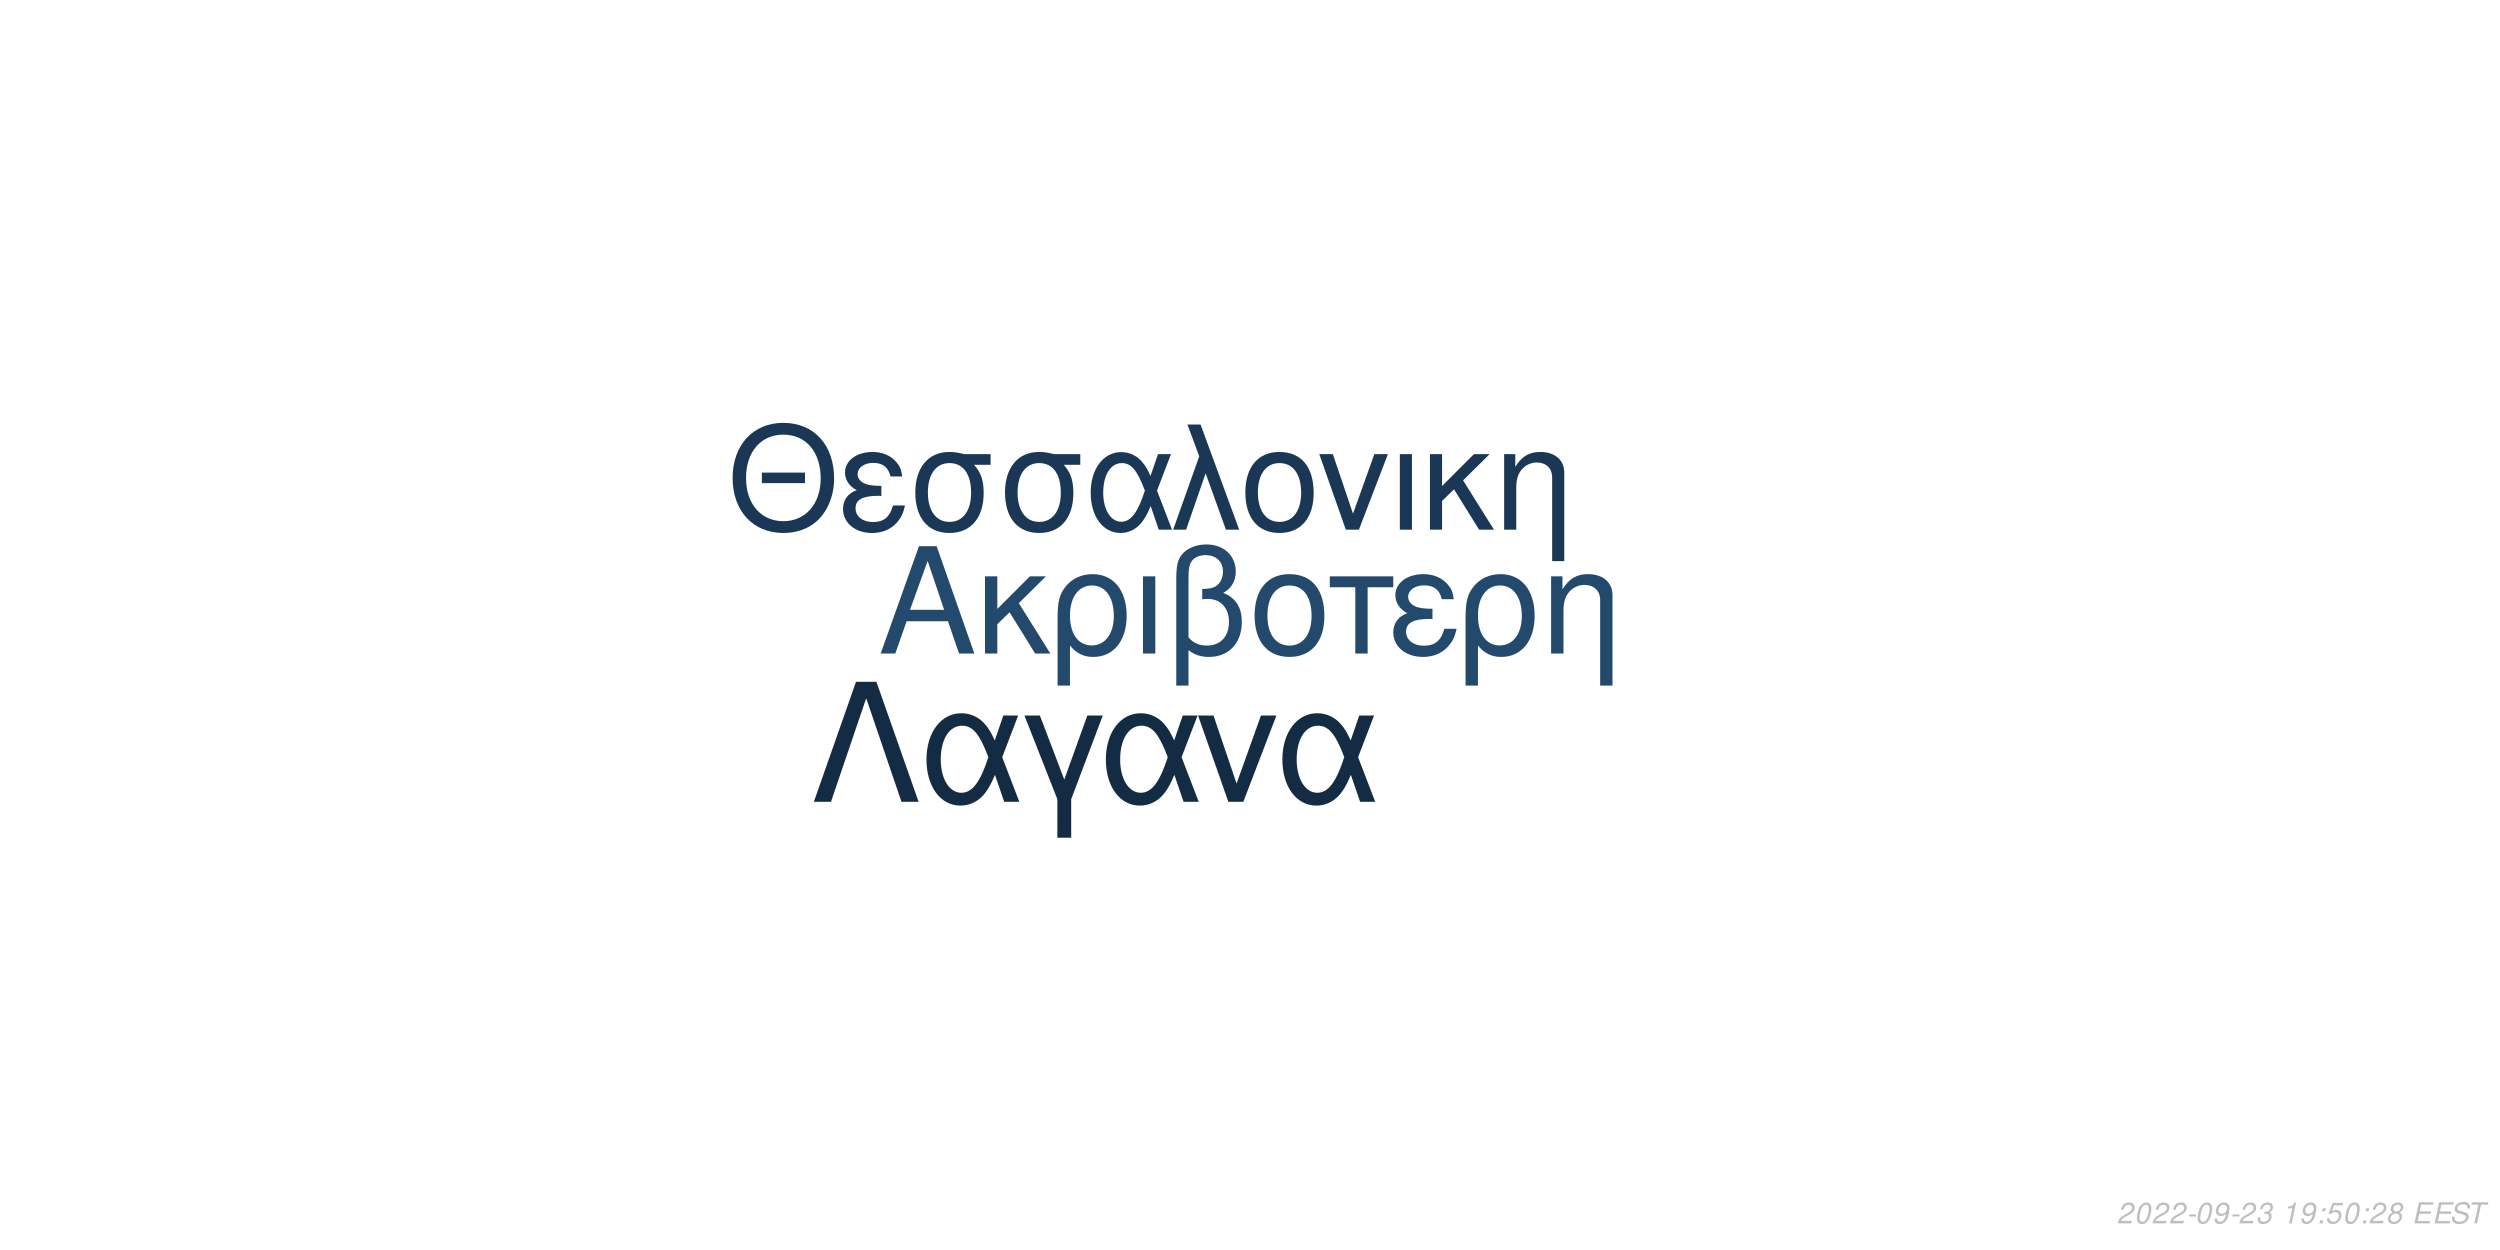
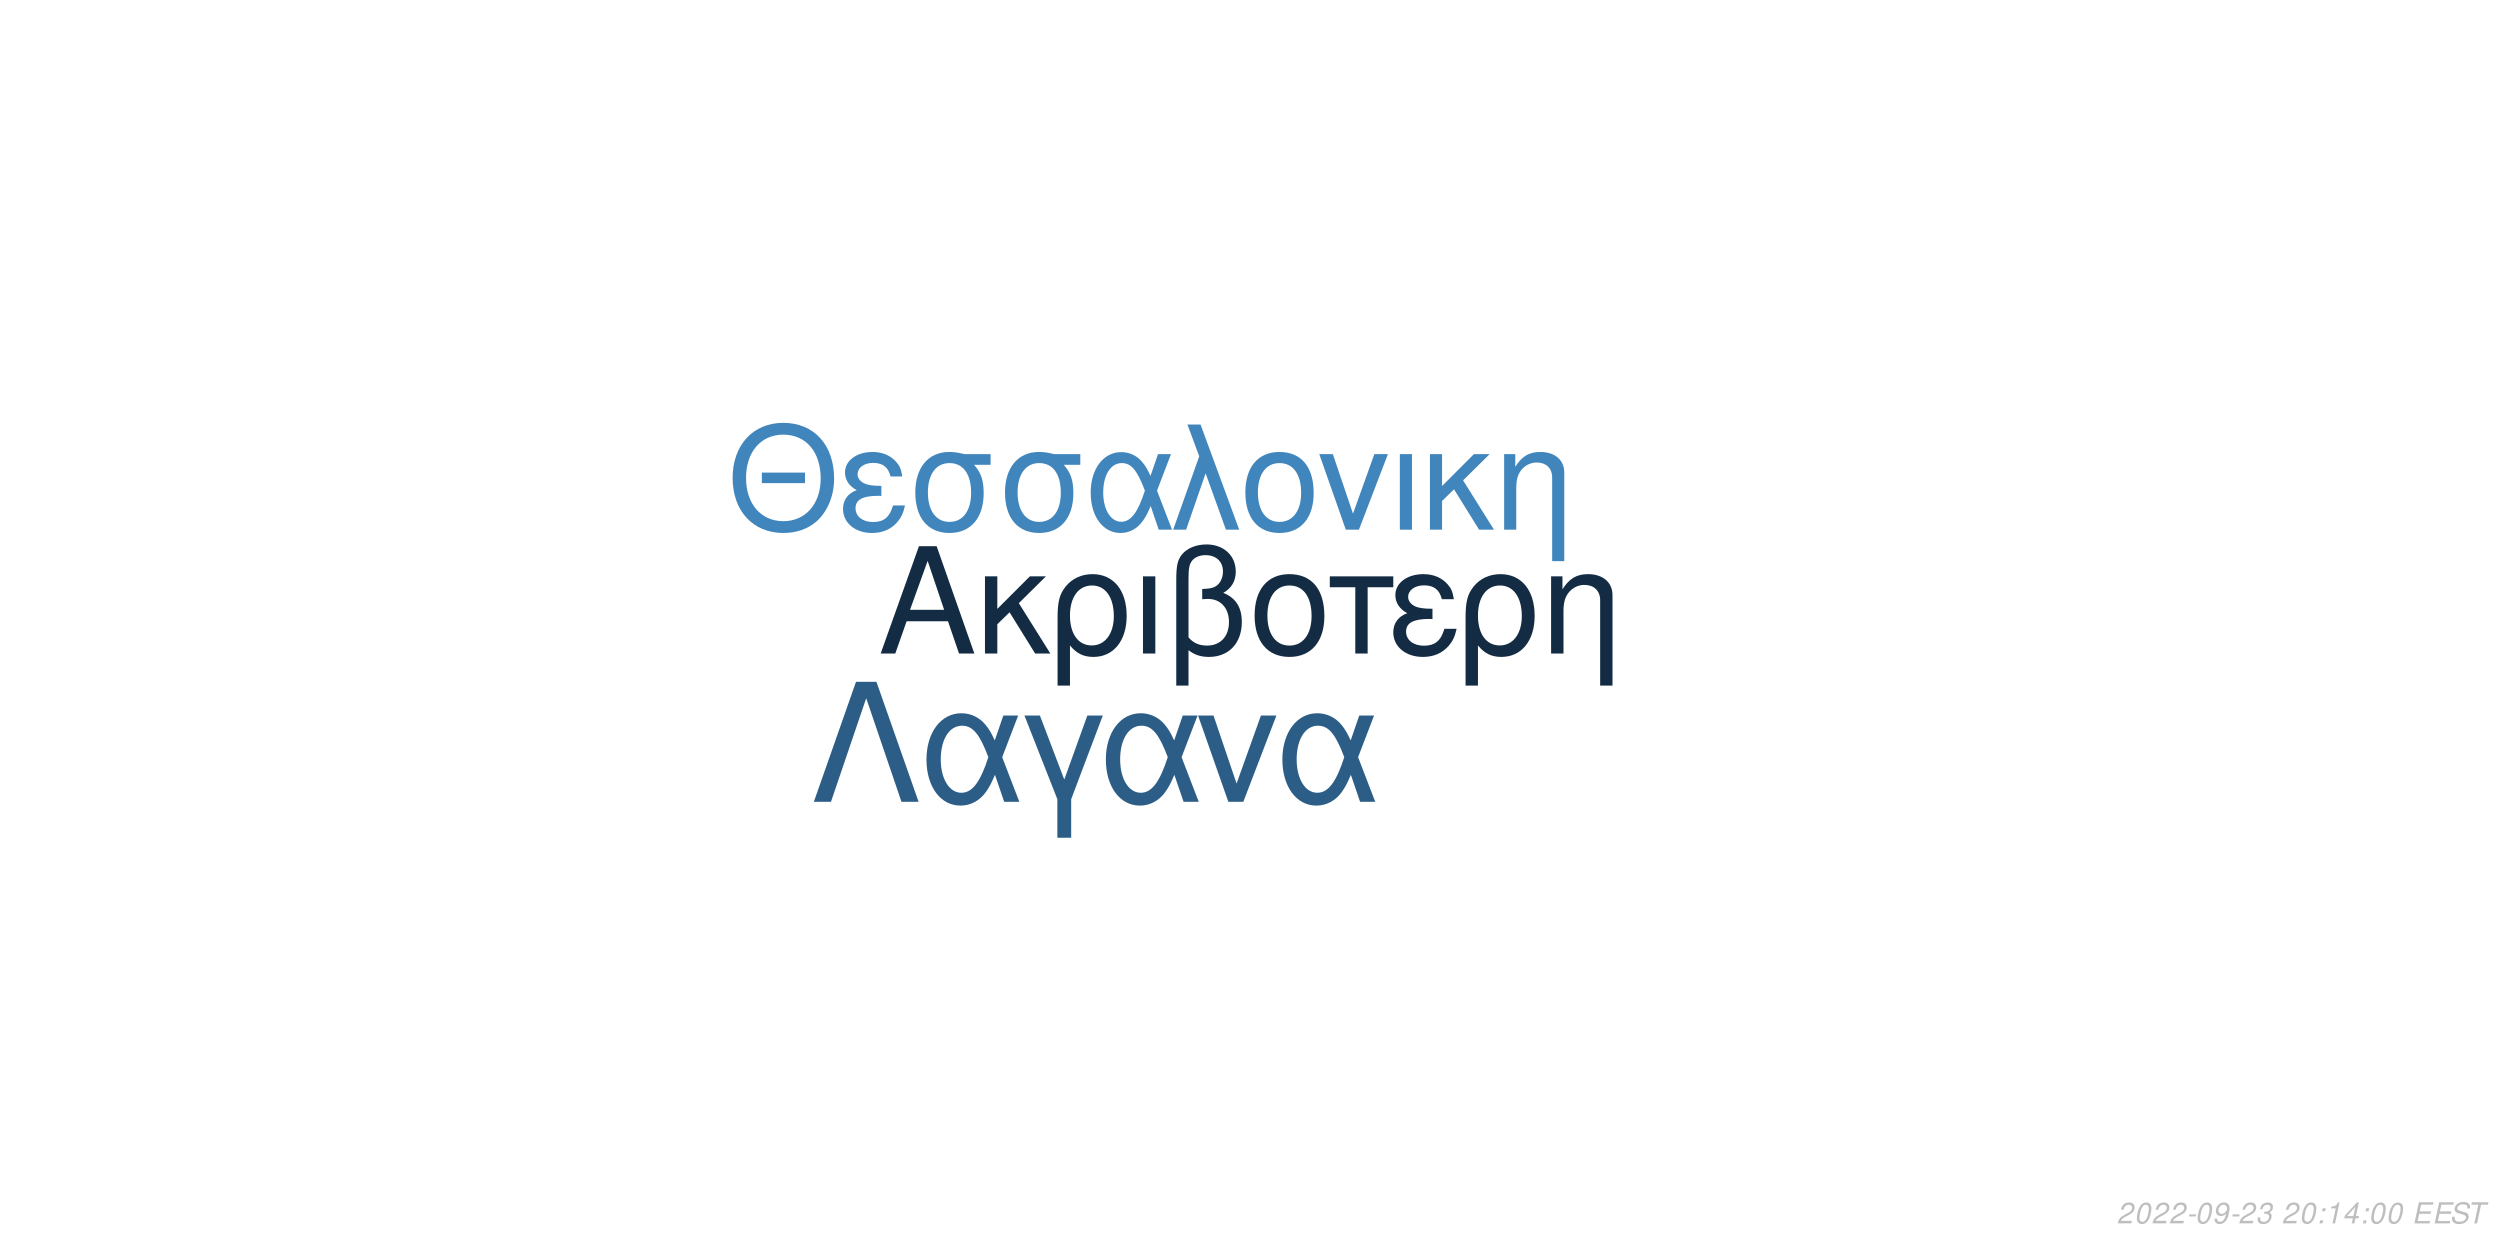
<svg xmlns="http://www.w3.org/2000/svg" xmlns:xlink="http://www.w3.org/1999/xlink" width="864pt" height="432pt" viewBox="0 0 864 432" version="1.1">
  <defs>
    <g>
      <symbol overflow="visible" id="glyph0-0">
        <path style="stroke:none;" d="" />
      </symbol>
      <symbol overflow="visible" id="glyph0-1">
        <path style="stroke:none;" d="M 24.125 -11.141 L 27.938 0 L 33.234 0 L 20.203 -37.094 L 14.094 -37.094 L 0.859 0 L 5.906 0 L 9.828 -11.141 Z M 22.797 -15.109 L 11 -15.109 L 17.094 -32.016 Z M 22.797 -15.109 " />
      </symbol>
      <symbol overflow="visible" id="glyph0-2">
        <path style="stroke:none;" d="M 7.172 -15.422 L 7.172 -26.672 L 2.906 -26.672 L 2.906 0 L 7.172 0 L 7.172 -10.125 L 11.406 -14.25 L 20.25 0 L 25.5 0 L 14.609 -17.406 L 23.969 -26.672 L 18.422 -26.672 Z M 7.172 -15.422 " />
      </symbol>
      <symbol overflow="visible" id="glyph0-3">
        <path style="stroke:none;" d="M 3 11.094 L 7.281 11.094 L 7.281 -2.797 C 9.516 -0.047 11.953 1.172 15.375 1.172 C 22.344 1.172 26.875 -4.422 26.875 -13.031 C 26.875 -21.891 22.297 -27.438 15.062 -27.438 C 11.297 -27.438 7.984 -25.906 5.797 -23.156 C 3.672 -20.516 3 -17.969 3 -12.359 Z M 14.906 -23.516 C 19.547 -23.516 22.438 -19.438 22.438 -12.922 C 22.438 -6.812 19.391 -2.797 14.812 -2.797 C 10.172 -2.797 7.281 -6.766 7.281 -13.125 C 7.281 -19.484 10.234 -23.516 14.906 -23.516 Z M 14.906 -23.516 " />
      </symbol>
      <symbol overflow="visible" id="glyph0-4">
        <path style="stroke:none;" d="M 3.516 0 L 7.781 0 L 7.781 -26.672 L 3.516 -26.672 Z M 3.516 0 " />
      </symbol>
      <symbol overflow="visible" id="glyph0-5">
        <path style="stroke:none;" d="M 4.016 11.094 L 8.25 11.094 L 8.25 -1.172 C 10.172 0.406 12.422 1.172 15.312 1.172 C 22.188 1.172 26.672 -3.609 26.672 -10.891 C 26.672 -15.984 24.578 -19.234 20.25 -20.969 C 23.109 -22.547 24.578 -25.031 24.578 -28.344 C 24.578 -33.844 20.406 -37.703 14.453 -37.703 C 10.938 -37.703 7.734 -36.391 6 -34.25 C 4.484 -32.422 4.016 -30.328 4.016 -25.391 Z M 8.25 -25.656 C 8.25 -29.359 8.5 -30.844 9.469 -32.062 C 10.375 -33.281 12.156 -34 14.094 -34 C 17.812 -34 20.156 -31.812 20.156 -28.297 C 20.156 -25.953 18.984 -23.812 17.297 -23.047 C 16.281 -22.547 15.469 -22.438 12.984 -22.297 L 12.984 -18.781 C 13.734 -18.828 14.344 -18.875 14.969 -18.875 C 19.344 -18.875 22.234 -15.719 22.234 -10.891 C 22.234 -5.906 19.281 -2.75 14.656 -2.75 C 11.953 -2.75 9.922 -3.609 8.25 -5.594 Z M 8.25 -25.656 " />
      </symbol>
      <symbol overflow="visible" id="glyph0-6">
        <path style="stroke:none;" d="M 14.094 -27.438 C 6.562 -27.438 2.094 -22.094 2.094 -13.125 C 2.094 -4.125 6.562 1.172 14.141 1.172 C 21.672 1.172 26.203 -4.172 26.203 -12.922 C 26.203 -22.188 21.828 -27.438 14.094 -27.438 Z M 14.141 -23.516 C 18.938 -23.516 21.781 -19.594 21.781 -12.984 C 21.781 -6.672 18.828 -2.75 14.141 -2.75 C 9.422 -2.75 6.516 -6.672 6.516 -13.125 C 6.516 -19.594 9.422 -23.516 14.141 -23.516 Z M 14.141 -23.516 " />
      </symbol>
      <symbol overflow="visible" id="glyph0-7">
        <path style="stroke:none;" d="M 7.891 0 L 12.156 0 L 12.156 -22.906 L 21.016 -22.906 L 21.016 -26.672 L -0.922 -26.672 L -0.922 -22.906 L 7.891 -22.906 Z M 7.891 0 " />
      </symbol>
      <symbol overflow="visible" id="glyph0-8">
        <path style="stroke:none;" d="M 14.562 -15.469 C 11.344 -15.469 9.562 -15.781 8.297 -16.438 C 6.922 -17.203 6.156 -18.328 6.156 -19.547 C 6.156 -21.891 8.453 -23.562 11.656 -23.562 C 15.062 -23.562 16.953 -22.094 17.812 -18.781 L 21.938 -18.781 C 21.578 -21.266 21.062 -22.5 19.797 -23.922 C 17.812 -26.203 14.906 -27.438 11.453 -27.438 C 5.797 -27.438 1.734 -24.375 1.734 -20.203 C 1.734 -17.609 3.156 -15.375 5.859 -13.938 C 2.797 -12.875 1.016 -10.484 1.016 -7.328 C 1.016 -2.391 5.297 1.172 11.25 1.172 C 14.969 1.172 17.906 -0.109 20.156 -2.641 C 21.578 -4.328 22.297 -5.797 22.906 -8.547 L 18.672 -8.547 C 17.5 -4.422 15.422 -2.703 11.609 -2.703 C 7.938 -2.703 5.438 -4.688 5.438 -7.578 C 5.438 -10.578 7.938 -11.953 13.484 -11.953 C 13.641 -11.953 14.094 -11.953 14.562 -11.906 Z M 14.562 -15.469 " />
      </symbol>
      <symbol overflow="visible" id="glyph0-9">
        <path style="stroke:none;" d="M 3.562 -26.672 L 3.562 0 L 7.844 0 L 7.844 -14.703 C 7.844 -17.906 8.5 -19.891 10.031 -21.531 C 11.406 -22.953 13.188 -23.719 15.062 -23.719 C 18.375 -23.719 20.516 -21.672 20.516 -18.469 L 20.516 11.094 L 24.781 11.094 L 24.781 -20.156 C 24.781 -24.578 21.469 -27.438 16.328 -27.438 C 12.359 -27.438 9.828 -25.906 7.484 -22.188 L 7.484 -26.672 Z M 3.562 -26.672 " />
      </symbol>
      <symbol overflow="visible" id="glyph1-0">
        <path style="stroke:none;" d="" />
      </symbol>
      <symbol overflow="visible" id="glyph1-1">
        <path style="stroke:none;" d="M 26.859 -19.734 L 11.953 -19.734 L 11.953 -16.094 L 26.859 -16.094 Z M 19.328 -36.922 C 8.922 -36.922 1.844 -29.25 1.844 -17.891 C 1.844 -6.484 8.875 1.141 19.391 1.141 C 23.812 1.141 27.703 -0.203 30.641 -2.688 C 34.578 -6.031 36.922 -11.656 36.922 -17.594 C 36.922 -29.297 30 -36.922 19.328 -36.922 Z M 19.328 -32.844 C 27.203 -32.844 32.281 -26.906 32.281 -17.688 C 32.281 -8.922 27.062 -2.938 19.391 -2.938 C 11.609 -2.938 6.484 -8.922 6.484 -17.891 C 6.484 -26.859 11.609 -32.844 19.328 -32.844 Z M 19.328 -32.844 " />
      </symbol>
      <symbol overflow="visible" id="glyph1-2">
        <path style="stroke:none;" d="M 14.25 -15.141 C 11.109 -15.141 9.375 -15.453 8.125 -16.094 C 6.781 -16.844 6.031 -17.938 6.031 -19.141 C 6.031 -21.422 8.266 -23.078 11.406 -23.078 C 14.75 -23.078 16.594 -21.625 17.438 -18.391 L 21.469 -18.391 C 21.125 -20.828 20.625 -22.031 19.391 -23.422 C 17.438 -25.656 14.594 -26.859 11.219 -26.859 C 5.688 -26.859 1.688 -23.875 1.688 -19.781 C 1.688 -17.234 3.094 -15.047 5.734 -13.656 C 2.734 -12.609 1 -10.266 1 -7.172 C 1 -2.344 5.188 1.141 11.016 1.141 C 14.656 1.141 17.547 -0.094 19.734 -2.594 C 21.125 -4.234 21.828 -5.688 22.422 -8.375 L 18.281 -8.375 C 17.141 -4.328 15.094 -2.641 11.359 -2.641 C 7.766 -2.641 5.328 -4.578 5.328 -7.422 C 5.328 -10.359 7.766 -11.703 13.203 -11.703 C 13.359 -11.703 13.797 -11.703 14.25 -11.656 Z M 14.25 -15.141 " />
      </symbol>
      <symbol overflow="visible" id="glyph1-3">
        <path style="stroke:none;" d="M 29 -26.109 L 19.938 -26.109 C 17.594 -26.703 16.438 -26.859 14.703 -26.859 C 7.469 -26.859 2.984 -21.469 2.984 -12.859 C 2.984 -4.031 7.375 1.141 14.797 1.141 C 22.172 1.141 26.609 -4.078 26.609 -12.656 C 26.609 -17.047 25.656 -19.828 23.266 -22.422 L 29 -22.422 Z M 14.797 -23.016 C 19.531 -23.016 22.266 -19.234 22.266 -12.75 C 22.266 -6.531 19.438 -2.688 14.797 -2.688 C 10.172 -2.688 7.328 -6.531 7.328 -12.859 C 7.328 -19.188 10.172 -23.016 14.797 -23.016 Z M 14.797 -23.016 " />
      </symbol>
      <symbol overflow="visible" id="glyph1-4">
        <path style="stroke:none;" d="M 29.344 -26.109 L 24.859 -26.109 L 22.266 -18.578 C 21.125 -21.031 20.484 -22.125 19.328 -23.469 C 17.547 -25.609 14.906 -26.812 12.156 -26.812 C 5.984 -26.812 1.594 -20.984 1.594 -12.812 C 1.594 -4.578 5.828 1.141 11.906 1.141 C 14.953 1.141 17.734 -0.344 19.625 -3.047 C 20.672 -4.531 21.281 -5.688 22.328 -8.172 L 25.109 0 L 29.703 0 L 24.516 -13.5 Z M 20.328 -13.5 C 17.891 -5.922 15.453 -2.734 12.156 -2.734 C 8.516 -2.734 5.922 -6.922 5.922 -12.812 C 5.922 -18.938 8.516 -23.016 12.359 -23.016 C 15.594 -23.016 17.688 -20.531 20.328 -13.5 Z M 20.328 -13.5 " />
      </symbol>
      <symbol overflow="visible" id="glyph1-5">
        <path style="stroke:none;" d="M 1.094 0 L 5.578 0 L 12.312 -19.484 L 19.328 0 L 23.922 0 L 10.562 -36.328 L 6.031 -36.328 L 10.109 -25.359 Z M 1.094 0 " />
      </symbol>
      <symbol overflow="visible" id="glyph1-6">
        <path style="stroke:none;" d="M 13.797 -26.859 C 6.422 -26.859 2.047 -21.625 2.047 -12.859 C 2.047 -4.031 6.422 1.141 13.859 1.141 C 21.234 1.141 25.656 -4.078 25.656 -12.656 C 25.656 -21.719 21.375 -26.859 13.797 -26.859 Z M 13.859 -23.016 C 18.531 -23.016 21.328 -19.188 21.328 -12.703 C 21.328 -6.531 18.438 -2.688 13.859 -2.688 C 9.219 -2.688 6.375 -6.531 6.375 -12.859 C 6.375 -19.188 9.219 -23.016 13.859 -23.016 Z M 13.859 -23.016 " />
      </symbol>
      <symbol overflow="visible" id="glyph1-7">
        <path style="stroke:none;" d="M 14.297 0 L 24.312 -26.109 L 19.625 -26.109 L 12.25 -5.531 L 5.281 -26.109 L 0.594 -26.109 L 9.766 0 Z M 14.297 0 " />
      </symbol>
      <symbol overflow="visible" id="glyph1-8">
        <path style="stroke:none;" d="M 3.438 0 L 7.625 0 L 7.625 -26.109 L 3.438 -26.109 Z M 3.438 0 " />
      </symbol>
      <symbol overflow="visible" id="glyph1-9">
        <path style="stroke:none;" d="M 7.031 -15.094 L 7.031 -26.109 L 2.844 -26.109 L 2.844 0 L 7.031 0 L 7.031 -9.922 L 11.156 -13.953 L 19.828 0 L 24.969 0 L 14.297 -17.047 L 23.469 -26.109 L 18.031 -26.109 Z M 7.031 -15.094 " />
      </symbol>
      <symbol overflow="visible" id="glyph1-10">
        <path style="stroke:none;" d="M 3.484 -26.109 L 3.484 0 L 7.672 0 L 7.672 -14.406 C 7.672 -17.547 8.328 -19.484 9.812 -21.078 C 11.156 -22.469 12.906 -23.219 14.75 -23.219 C 17.984 -23.219 20.078 -21.234 20.078 -18.094 L 20.078 10.859 L 24.266 10.859 L 24.266 -19.734 C 24.266 -24.062 21.031 -26.859 16 -26.859 C 12.109 -26.859 9.609 -25.359 7.328 -21.719 L 7.328 -26.109 Z M 3.484 -26.109 " />
      </symbol>
      <symbol overflow="visible" id="glyph2-0">
        <path style="stroke:none;" d="" />
      </symbol>
      <symbol overflow="visible" id="glyph2-1">
        <path style="stroke:none;" d="M 22.531 -41.484 L 15.484 -41.484 L 0.906 0 L 6.828 0 L 19 -35.797 L 31.188 0 L 37.109 0 Z M 22.531 -41.484 " />
      </symbol>
      <symbol overflow="visible" id="glyph2-2">
        <path style="stroke:none;" d="M 33.516 -29.812 L 28.391 -29.812 L 25.438 -21.219 C 24.125 -24.016 23.391 -25.266 22.078 -26.797 C 20.031 -29.25 17.016 -30.609 13.891 -30.609 C 6.828 -30.609 1.828 -23.953 1.828 -14.625 C 1.828 -5.234 6.656 1.312 13.594 1.312 C 17.078 1.312 20.266 -0.391 22.422 -3.469 C 23.609 -5.172 24.297 -6.484 25.5 -9.328 L 28.688 0 L 33.922 0 L 28 -15.422 Z M 23.219 -15.422 C 20.422 -6.766 17.641 -3.125 13.891 -3.125 C 9.734 -3.125 6.766 -7.906 6.766 -14.625 C 6.766 -21.625 9.734 -26.297 14.109 -26.297 C 17.812 -26.297 20.203 -23.453 23.219 -15.422 Z M 23.219 -15.422 " />
      </symbol>
      <symbol overflow="visible" id="glyph2-3">
        <path style="stroke:none;" d="M 12.062 12.406 L 16.844 12.406 L 16.844 -0.906 L 27.766 -29.812 L 22.422 -29.812 L 14.453 -7.688 L 6.031 -29.812 L 0.688 -29.812 L 12.062 -0.906 Z M 12.062 12.406 " />
      </symbol>
      <symbol overflow="visible" id="glyph2-4">
        <path style="stroke:none;" d="M 16.328 0 L 27.766 -29.812 L 22.422 -29.812 L 14 -6.312 L 6.031 -29.812 L 0.688 -29.812 L 11.156 0 Z M 16.328 0 " />
      </symbol>
      <symbol overflow="visible" id="glyph3-0">
        <path style="stroke:none;" d="" />
      </symbol>
      <symbol overflow="visible" id="glyph3-1">
        <path style="stroke:none;" d="M 5.234 -0.875 L 1.469 -0.875 C 1.641 -1.375 2.203 -1.891 3.109 -2.344 L 4.234 -2.938 C 5.562 -3.625 6.219 -4.469 6.219 -5.484 C 6.219 -5.938 6.062 -6.359 5.797 -6.656 C 5.469 -7.047 4.984 -7.234 4.312 -7.234 C 2.766 -7.234 1.891 -6.453 1.484 -4.734 L 2.375 -4.734 C 2.484 -5.188 2.609 -5.484 2.797 -5.75 C 3.094 -6.203 3.609 -6.453 4.188 -6.453 C 4.891 -6.453 5.344 -6.031 5.344 -5.375 C 5.344 -4.703 4.859 -4.094 4.016 -3.656 L 2.984 -3.125 C 1.234 -2.188 0.797 -1.656 0.344 -0.016 L 5.047 -0.016 Z M 5.234 -0.875 " />
      </symbol>
      <symbol overflow="visible" id="glyph3-2">
        <path style="stroke:none;" d="M 4.203 -7.234 C 3.375 -7.234 2.688 -6.812 2.125 -5.984 C 1.484 -5.047 0.984 -3.188 0.984 -1.734 C 0.984 -1.109 1.172 -0.562 1.484 -0.266 C 1.797 0.047 2.281 0.234 2.766 0.234 C 3.625 0.234 4.281 -0.156 4.859 -1.016 C 5.516 -1.953 6 -3.797 6 -5.266 C 6 -6.5 5.328 -7.234 4.203 -7.234 Z M 4.094 -6.453 C 4.734 -6.453 5.125 -5.984 5.125 -5.156 C 5.125 -4.203 4.781 -2.625 4.406 -1.812 C 3.984 -0.938 3.516 -0.547 2.875 -0.547 C 2.25 -0.547 1.875 -1.031 1.875 -1.828 C 1.875 -2.797 2.203 -4.344 2.594 -5.203 C 2.984 -6.047 3.453 -6.453 4.094 -6.453 Z M 4.094 -6.453 " />
      </symbol>
      <symbol overflow="visible" id="glyph3-3">
        <path style="stroke:none;" d="M 3.516 -3.125 L 1.125 -3.125 L 0.969 -2.406 L 3.359 -2.406 Z M 3.516 -3.125 " />
      </symbol>
      <symbol overflow="visible" id="glyph3-4">
        <path style="stroke:none;" d="M 0.844 -1.656 C 0.844 -1.547 0.844 -1.438 0.844 -1.375 C 0.844 -0.406 1.531 0.234 2.578 0.234 C 3.203 0.234 3.766 0.016 4.297 -0.438 C 4.938 -1 5.312 -1.656 5.594 -2.719 C 5.844 -3.672 6.016 -4.766 6.016 -5.375 C 6.016 -5.844 5.844 -6.328 5.547 -6.656 C 5.203 -7.031 4.703 -7.234 4.062 -7.234 C 2.516 -7.234 1.297 -5.938 1.297 -4.266 C 1.297 -3.203 1.984 -2.547 3.047 -2.547 C 3.484 -2.547 3.953 -2.672 4.281 -2.891 C 4.406 -2.984 4.547 -3.078 4.828 -3.344 C 4.438 -1.484 3.703 -0.547 2.703 -0.547 C 2.109 -0.547 1.719 -0.938 1.719 -1.547 L 1.719 -1.656 Z M 3.953 -6.453 C 4.625 -6.453 5.141 -5.953 5.141 -5.281 C 5.141 -4.188 4.312 -3.312 3.297 -3.312 C 2.594 -3.312 2.172 -3.734 2.172 -4.453 C 2.172 -5.562 2.984 -6.453 3.953 -6.453 Z M 3.953 -6.453 " />
      </symbol>
      <symbol overflow="visible" id="glyph3-5">
        <path style="stroke:none;" d="M 2.922 -3.312 C 3.125 -3.344 3.234 -3.344 3.375 -3.344 C 4.203 -3.344 4.688 -3 4.688 -2.406 C 4.688 -1.312 3.906 -0.547 2.781 -0.547 C 2.047 -0.547 1.594 -0.938 1.594 -1.562 C 1.594 -1.719 1.609 -1.844 1.656 -2.094 L 0.766 -2.094 C 0.734 -1.797 0.719 -1.641 0.719 -1.469 C 0.719 -0.375 1.406 0.234 2.641 0.234 C 3.547 0.234 4.297 -0.078 4.812 -0.656 C 5.266 -1.156 5.562 -1.875 5.562 -2.547 C 5.562 -3.125 5.344 -3.453 4.797 -3.734 C 5.641 -4.234 6.016 -4.844 6.016 -5.734 C 6.016 -6.656 5.312 -7.234 4.203 -7.234 C 3.375 -7.234 2.672 -6.938 2.188 -6.375 C 1.891 -6.031 1.703 -5.641 1.516 -4.906 L 2.391 -4.906 C 2.5 -5.359 2.594 -5.594 2.734 -5.812 C 3.047 -6.234 3.516 -6.453 4.078 -6.453 C 4.734 -6.453 5.141 -6.125 5.141 -5.578 C 5.141 -5.188 5.016 -4.797 4.797 -4.547 C 4.516 -4.234 4 -4.062 3.266 -4.062 L 3.078 -4.062 Z M 2.922 -3.312 " />
      </symbol>
      <symbol overflow="visible" id="glyph3-6">
        <path style="stroke:none;" d="" />
      </symbol>
      <symbol overflow="visible" id="glyph3-7">
+         <path style="stroke:none;" d="M 2.359 -1.031 L 1.312 -1.031 L 1.094 0 L 2.141 0 Z M 3.266 -5.234 L 2.219 -5.234 L 2 -4.203 L 3.047 -4.203 Z M 3.266 -5.234 " />
+       </symbol>
+       <symbol overflow="visible" id="glyph3-8">
        <path style="stroke:none;" d="M 3.703 -5.188 L 2.594 0 L 3.469 0 L 5.016 -7.234 L 4.438 -7.234 C 3.906 -6.156 3.688 -6.016 2.234 -5.812 L 2.109 -5.188 Z M 3.703 -5.188 " />
      </symbol>
-       <symbol overflow="visible" id="glyph3-8">
-         <path style="stroke:none;" d="M 2.359 -1.031 L 1.312 -1.031 L 1.094 0 L 2.141 0 Z M 3.266 -5.234 L 2.219 -5.234 L 2 -4.203 L 3.047 -4.203 Z M 3.266 -5.234 " />
-       </symbol>
      <symbol overflow="visible" id="glyph3-9">
-         <path style="stroke:none;" d="M 6.297 -7.094 L 2.594 -7.094 L 1.234 -3.234 L 2.047 -3.234 C 2.656 -3.766 2.938 -3.906 3.531 -3.906 C 4.328 -3.906 4.797 -3.453 4.797 -2.688 C 4.797 -1.438 3.969 -0.547 2.828 -0.547 C 2.031 -0.547 1.609 -0.938 1.578 -1.734 L 0.703 -1.734 L 0.703 -1.516 C 0.703 -0.938 0.844 -0.547 1.188 -0.266 C 1.562 0.062 2.078 0.234 2.703 0.234 C 3.656 0.234 4.391 -0.156 4.984 -0.922 C 5.422 -1.5 5.672 -2.234 5.672 -2.953 C 5.672 -4 4.938 -4.672 3.812 -4.672 C 3.328 -4.672 2.906 -4.547 2.406 -4.234 L 3.109 -6.219 L 6.109 -6.219 Z M 6.297 -7.094 " />
+         <path style="stroke:none;" d="M 3.625 -1.75 L 3.266 0 L 4.141 0 L 4.516 -1.75 L 5.562 -1.75 L 5.734 -2.531 L 4.688 -2.531 L 5.688 -7.234 L 5.016 -7.234 L 0.844 -2.672 L 0.641 -1.75 Z M 3.797 -2.531 L 1.594 -2.531 L 4.469 -5.703 Z M 3.797 -2.531 " />
      </symbol>
      <symbol overflow="visible" id="glyph3-10">
-         <path style="stroke:none;" d="M 4.766 -3.797 C 5.078 -3.969 5.234 -4.078 5.438 -4.234 C 5.812 -4.594 6.062 -5.172 6.062 -5.734 C 6.062 -6.625 5.344 -7.234 4.266 -7.234 C 2.812 -7.234 1.703 -6.219 1.703 -4.875 C 1.703 -4.406 1.875 -4.125 2.359 -3.812 C 1.297 -3.312 0.75 -2.516 0.75 -1.469 C 0.75 -0.438 1.547 0.234 2.812 0.234 C 3.656 0.234 4.359 -0.094 4.938 -0.734 C 5.359 -1.234 5.609 -1.859 5.609 -2.438 C 5.609 -3.047 5.312 -3.516 4.766 -3.797 Z M 4.109 -6.453 C 4.797 -6.453 5.188 -6.125 5.188 -5.578 C 5.188 -5.266 5.062 -4.922 4.859 -4.672 C 4.562 -4.312 4.188 -4.156 3.656 -4.156 C 2.984 -4.156 2.594 -4.453 2.594 -4.984 C 2.594 -5.859 3.203 -6.453 4.109 -6.453 Z M 3.453 -3.406 C 4.234 -3.406 4.734 -2.984 4.734 -2.312 C 4.734 -1.312 3.922 -0.547 2.875 -0.547 C 2.125 -0.547 1.625 -0.969 1.625 -1.625 C 1.625 -2.609 2.438 -3.406 3.453 -3.406 Z M 3.453 -3.406 " />
+         <path style="stroke:none;" d="M 2.547 -3.312 L 6.5 -3.312 L 6.688 -4.141 L 2.719 -4.141 L 3.219 -6.469 L 7.344 -6.469 L 7.516 -7.297 L 2.453 -7.297 L 0.906 0 L 6.125 0 L 6.297 -0.812 L 2.016 -0.812 Z M 2.547 -3.312 " />
      </symbol>
      <symbol overflow="visible" id="glyph3-11">
-         <path style="stroke:none;" d="M 2.547 -3.312 L 6.5 -3.312 L 6.688 -4.141 L 2.719 -4.141 L 3.219 -6.469 L 7.344 -6.469 L 7.516 -7.297 L 2.453 -7.297 L 0.906 0 L 6.125 0 L 6.297 -0.812 L 2.016 -0.812 Z M 2.547 -3.312 " />
+         <path style="stroke:none;" d="M 7.062 -5.156 C 7.125 -5.438 7.141 -5.562 7.141 -5.703 C 7.141 -6.156 6.938 -6.594 6.594 -6.891 C 6.188 -7.25 5.656 -7.406 4.875 -7.406 C 3.844 -7.406 3.047 -7.125 2.5 -6.562 C 2.094 -6.141 1.781 -5.438 1.781 -4.922 C 1.781 -4.297 2.219 -3.766 2.891 -3.562 L 4.594 -3.094 C 5.406 -2.859 5.734 -2.578 5.734 -2.094 C 5.734 -1.781 5.547 -1.406 5.266 -1.141 C 4.844 -0.766 4.266 -0.578 3.453 -0.578 C 2.328 -0.578 1.812 -0.984 1.812 -1.906 C 1.812 -2.047 1.812 -2.125 1.844 -2.312 L 0.984 -2.312 C 0.906 -2.062 0.891 -1.906 0.891 -1.688 C 0.891 -0.484 1.797 0.234 3.297 0.234 C 4.359 0.234 5.234 -0.062 5.812 -0.609 C 6.344 -1.078 6.688 -1.797 6.688 -2.375 C 6.688 -2.641 6.609 -2.906 6.453 -3.156 C 6.234 -3.5 5.938 -3.703 5.469 -3.828 L 3.75 -4.312 C 2.984 -4.547 2.734 -4.734 2.734 -5.188 C 2.734 -5.547 2.875 -5.844 3.188 -6.109 C 3.547 -6.438 4.031 -6.594 4.703 -6.594 C 5.266 -6.594 5.688 -6.484 5.906 -6.297 C 6.094 -6.125 6.219 -5.797 6.219 -5.516 C 6.219 -5.422 6.203 -5.344 6.188 -5.156 Z M 7.062 -5.156 " />
      </symbol>
      <symbol overflow="visible" id="glyph3-12">
-         <path style="stroke:none;" d="M 7.062 -5.156 C 7.125 -5.438 7.141 -5.562 7.141 -5.703 C 7.141 -6.156 6.938 -6.594 6.594 -6.891 C 6.188 -7.25 5.656 -7.406 4.875 -7.406 C 3.844 -7.406 3.047 -7.125 2.5 -6.562 C 2.094 -6.141 1.781 -5.438 1.781 -4.922 C 1.781 -4.297 2.219 -3.766 2.891 -3.562 L 4.594 -3.094 C 5.406 -2.859 5.734 -2.578 5.734 -2.094 C 5.734 -1.781 5.547 -1.406 5.266 -1.141 C 4.844 -0.766 4.266 -0.578 3.453 -0.578 C 2.328 -0.578 1.812 -0.984 1.812 -1.906 C 1.812 -2.047 1.812 -2.125 1.844 -2.312 L 0.984 -2.312 C 0.906 -2.062 0.891 -1.906 0.891 -1.688 C 0.891 -0.484 1.797 0.234 3.297 0.234 C 4.359 0.234 5.234 -0.062 5.812 -0.609 C 6.344 -1.078 6.688 -1.797 6.688 -2.375 C 6.688 -2.641 6.609 -2.906 6.453 -3.156 C 6.234 -3.5 5.938 -3.703 5.469 -3.828 L 3.75 -4.312 C 2.984 -4.547 2.734 -4.734 2.734 -5.188 C 2.734 -5.547 2.875 -5.844 3.188 -6.109 C 3.547 -6.438 4.031 -6.594 4.703 -6.594 C 5.266 -6.594 5.688 -6.484 5.906 -6.297 C 6.094 -6.125 6.219 -5.797 6.219 -5.516 C 6.219 -5.422 6.203 -5.344 6.188 -5.156 Z M 7.062 -5.156 " />
-       </symbol>
-       <symbol overflow="visible" id="glyph3-13">
        <path style="stroke:none;" d="M 4.938 -6.469 L 7.312 -6.469 L 7.484 -7.297 L 1.75 -7.297 L 1.578 -6.469 L 3.984 -6.469 L 2.609 0 L 3.547 0 Z M 4.938 -6.469 " />
      </symbol>
    </g>
  </defs>
  <g id="surface1">
    <rect x="0" y="0" width="864" height="432" style="fill:rgb(100%,100%,100%);fill-opacity:1;stroke:none;" />
-     <g style="fill:rgb(13.725%,29.02%,42.745%);fill-opacity:1;">
+     <g style="fill:rgb(7.451%,16.863%,26.275%);fill-opacity:1;">
      <use xlink:href="#glyph0-1" x="303.5" y="225.861" />
      <use xlink:href="#glyph0-2" x="337.5" y="225.861" />
      <use xlink:href="#glyph0-3" x="362.5" y="225.861" />
      <use xlink:href="#glyph0-4" x="391.5" y="225.861" />
      <use xlink:href="#glyph0-5" x="402.5" y="225.861" />
      <use xlink:href="#glyph0-6" x="431.5" y="225.861" />
      <use xlink:href="#glyph0-7" x="460.5" y="225.861" />
      <use xlink:href="#glyph0-8" x="480.5" y="225.861" />
      <use xlink:href="#glyph0-3" x="503.5" y="225.861" />
      <use xlink:href="#glyph0-9" x="532.5" y="225.861" />
    </g>
-     <g style="fill:rgb(10.196%,21.961%,33.333%);fill-opacity:1;">
+     <g style="fill:rgb(25.098%,52.157%,73.725%);fill-opacity:1;">
      <use xlink:href="#glyph1-1" x="251.348" y="183.058" />
      <use xlink:href="#glyph1-2" x="290.348" y="183.058" />
      <use xlink:href="#glyph1-3" x="313.348" y="183.058" />
      <use xlink:href="#glyph1-3" x="344.348" y="183.058" />
      <use xlink:href="#glyph1-4" x="375.348" y="183.058" />
      <use xlink:href="#glyph1-5" x="404.348" y="183.058" />
      <use xlink:href="#glyph1-6" x="428.348" y="183.058" />
      <use xlink:href="#glyph1-7" x="455.348" y="183.058" />
      <use xlink:href="#glyph1-8" x="480.348" y="183.058" />
      <use xlink:href="#glyph1-9" x="491.348" y="183.058" />
      <use xlink:href="#glyph1-10" x="516.348" y="183.058" />
    </g>
-     <g style="fill:rgb(7.451%,17.255%,26.667%);fill-opacity:1;">
+     <g style="fill:rgb(17.255%,36.471%,52.941%);fill-opacity:1;">
      <use xlink:href="#glyph2-1" x="280.359" y="277.105" />
      <use xlink:href="#glyph2-2" x="318.359" y="277.105" />
      <use xlink:href="#glyph2-3" x="353.359" y="277.105" />
      <use xlink:href="#glyph2-2" x="380.359" y="277.105" />
      <use xlink:href="#glyph2-4" x="413.359" y="277.105" />
      <use xlink:href="#glyph2-2" x="441.359" y="277.105" />
    </g>
    <g style="fill:rgb(74.51%,74.51%,74.51%);fill-opacity:1;">
      <use xlink:href="#glyph3-1" x="731.52" y="422.81" />
      <use xlink:href="#glyph3-2" x="737.52" y="422.81" />
      <use xlink:href="#glyph3-1" x="743.52" y="422.81" />
      <use xlink:href="#glyph3-1" x="749.52" y="422.81" />
      <use xlink:href="#glyph3-3" x="755.52" y="422.81" />
      <use xlink:href="#glyph3-2" x="758.52" y="422.81" />
      <use xlink:href="#glyph3-4" x="764.52" y="422.81" />
      <use xlink:href="#glyph3-3" x="770.52" y="422.81" />
      <use xlink:href="#glyph3-1" x="773.52" y="422.81" />
      <use xlink:href="#glyph3-5" x="779.52" y="422.81" />
      <use xlink:href="#glyph3-6" x="785.52" y="422.81" />
-       <use xlink:href="#glyph3-7" x="788.52" y="422.81" />
-       <use xlink:href="#glyph3-4" x="794.52" y="422.81" />
-       <use xlink:href="#glyph3-8" x="800.52" y="422.81" />
-       <use xlink:href="#glyph3-9" x="803.52" y="422.81" />
-       <use xlink:href="#glyph3-2" x="809.52" y="422.81" />
-       <use xlink:href="#glyph3-8" x="815.52" y="422.81" />
-       <use xlink:href="#glyph3-1" x="818.52" y="422.81" />
-       <use xlink:href="#glyph3-10" x="824.52" y="422.81" />
+       <use xlink:href="#glyph3-1" x="788.52" y="422.81" />
+       <use xlink:href="#glyph3-2" x="794.52" y="422.81" />
+       <use xlink:href="#glyph3-7" x="800.52" y="422.81" />
+       <use xlink:href="#glyph3-8" x="803.52" y="422.81" />
+       <use xlink:href="#glyph3-9" x="809.52" y="422.81" />
+       <use xlink:href="#glyph3-7" x="815.52" y="422.81" />
+       <use xlink:href="#glyph3-2" x="818.52" y="422.81" />
+       <use xlink:href="#glyph3-2" x="824.52" y="422.81" />
      <use xlink:href="#glyph3-6" x="830.52" y="422.81" />
-       <use xlink:href="#glyph3-11" x="833.52" y="422.81" />
-       <use xlink:href="#glyph3-11" x="840.52" y="422.81" />
-       <use xlink:href="#glyph3-12" x="846.52" y="422.81" />
-       <use xlink:href="#glyph3-13" x="852.52" y="422.81" />
+       <use xlink:href="#glyph3-10" x="833.52" y="422.81" />
+       <use xlink:href="#glyph3-10" x="840.52" y="422.81" />
+       <use xlink:href="#glyph3-11" x="846.52" y="422.81" />
+       <use xlink:href="#glyph3-12" x="852.52" y="422.81" />
    </g>
  </g>
</svg>
